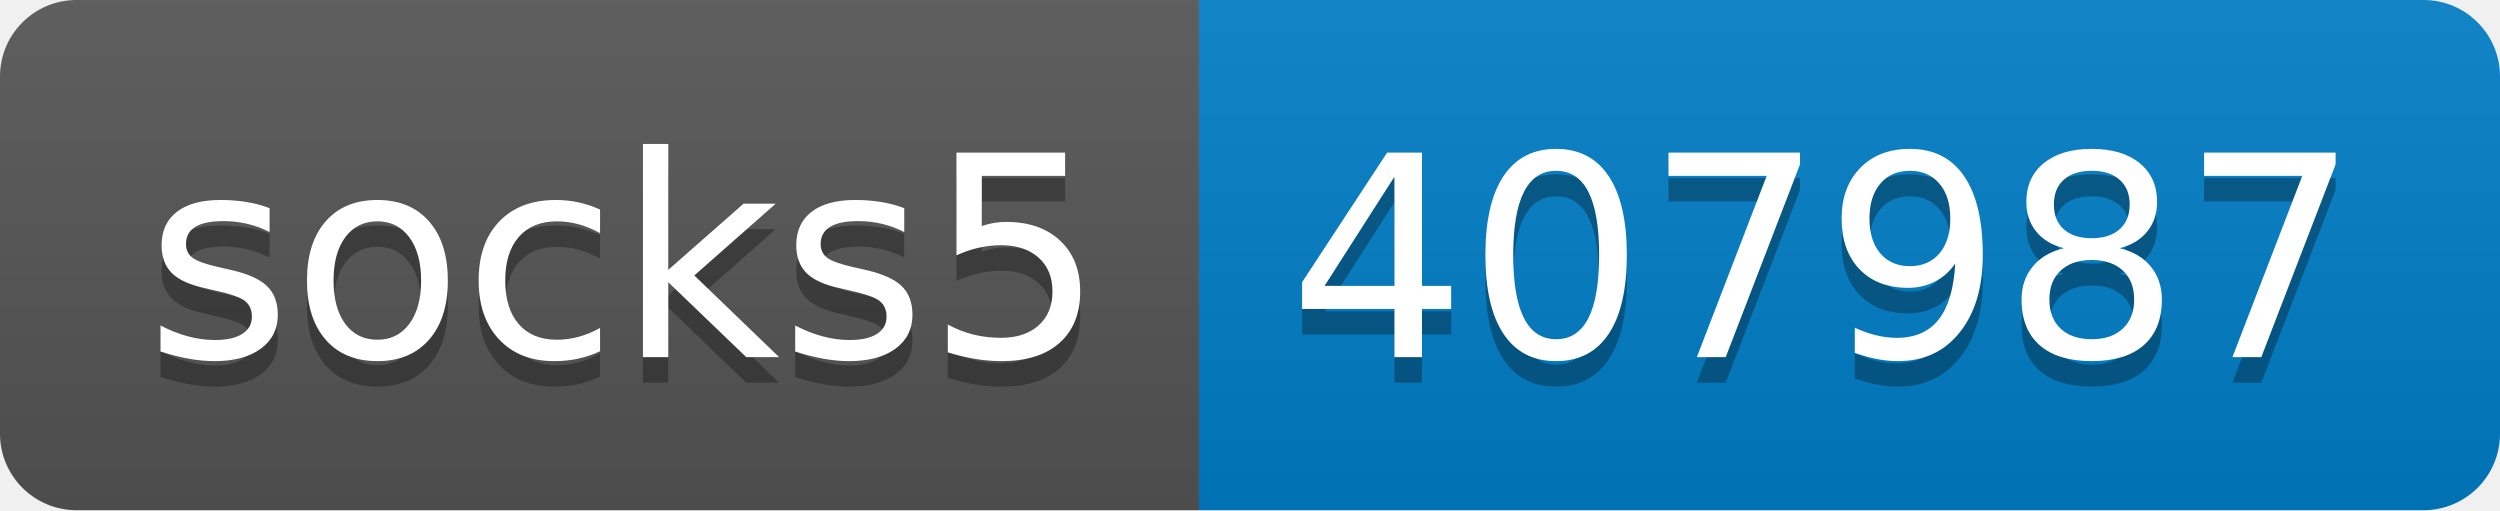
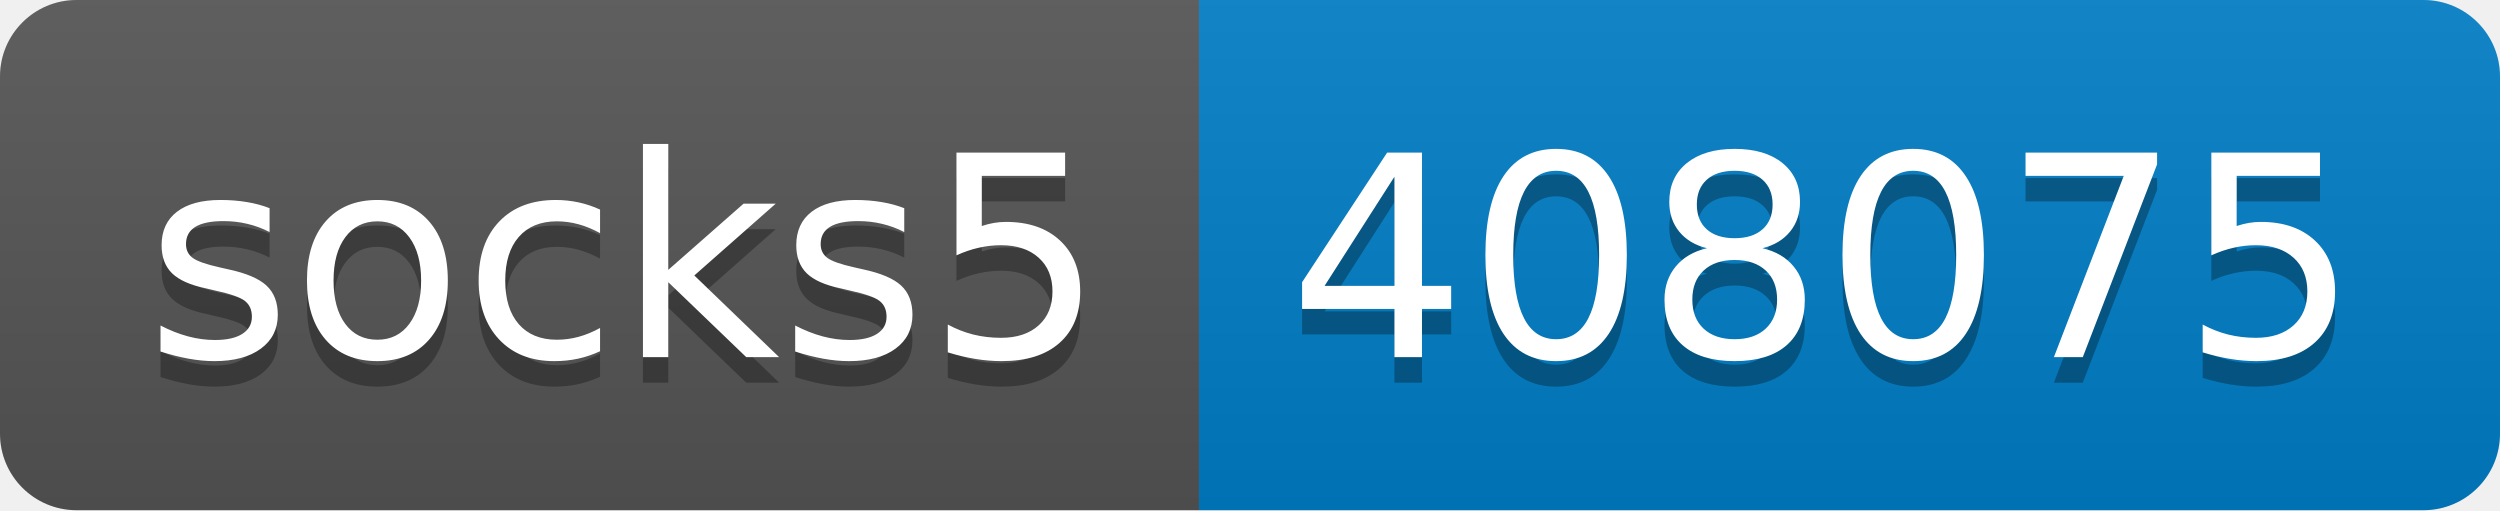
- <svg xmlns="http://www.w3.org/2000/svg" width="98" height="20" role="img" aria-label="socks5: 407987">
+ <svg xmlns="http://www.w3.org/2000/svg" width="98" height="20" role="img" aria-label="socks5: 408075">
  <linearGradient id="s" x2="0" y2="100%">
    <stop offset="0" stop-color="#bbb" stop-opacity=".1" />
    <stop offset="1" stop-opacity=".1" />
  </linearGradient>
  <clipPath id="r">
    <rect width="98" height="20" rx="3" fill="#fff" />
  </clipPath>
  <g clip-path="url(#r)">
    <rect width="47" height="20" fill="#555" />
    <rect x="47" width="51" height="20" fill="#007ec6" />
    <rect width="98" height="20" fill="url(#s)" />
  </g>
  <g fill="#fff" text-anchor="middle" font-family="Verdana,Geneva,DejaVu Sans,sans-serif" text-rendering="geometricPrecision" font-size="110">
    <text aria-hidden="true" x="245" y="150" fill="#010101" fill-opacity=".3" transform="scale(.1)" textLength="370">socks5</text>
    <text x="245" y="140" transform="scale(.1)" fill="#fff" textLength="370">socks5</text>
-     <text aria-hidden="true" x="715" y="150" fill="#010101" fill-opacity=".3" transform="scale(.1)" textLength="410">407987</text>
-     <text x="715" y="140" transform="scale(.1)" fill="#fff" textLength="410">407987</text>
+     <text aria-hidden="true" x="715" y="150" fill="#010101" fill-opacity=".3" transform="scale(.1)" textLength="410">408075</text>
+     <text x="715" y="140" transform="scale(.1)" fill="#fff" textLength="410">408075</text>
  </g>
</svg>
